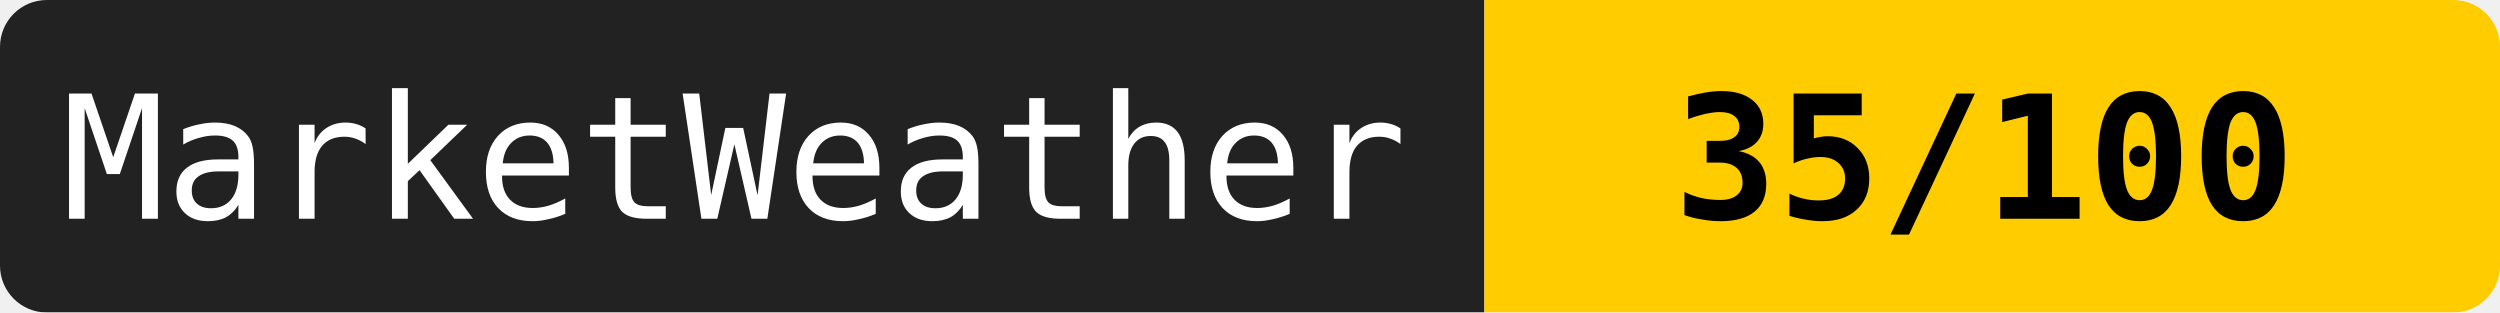
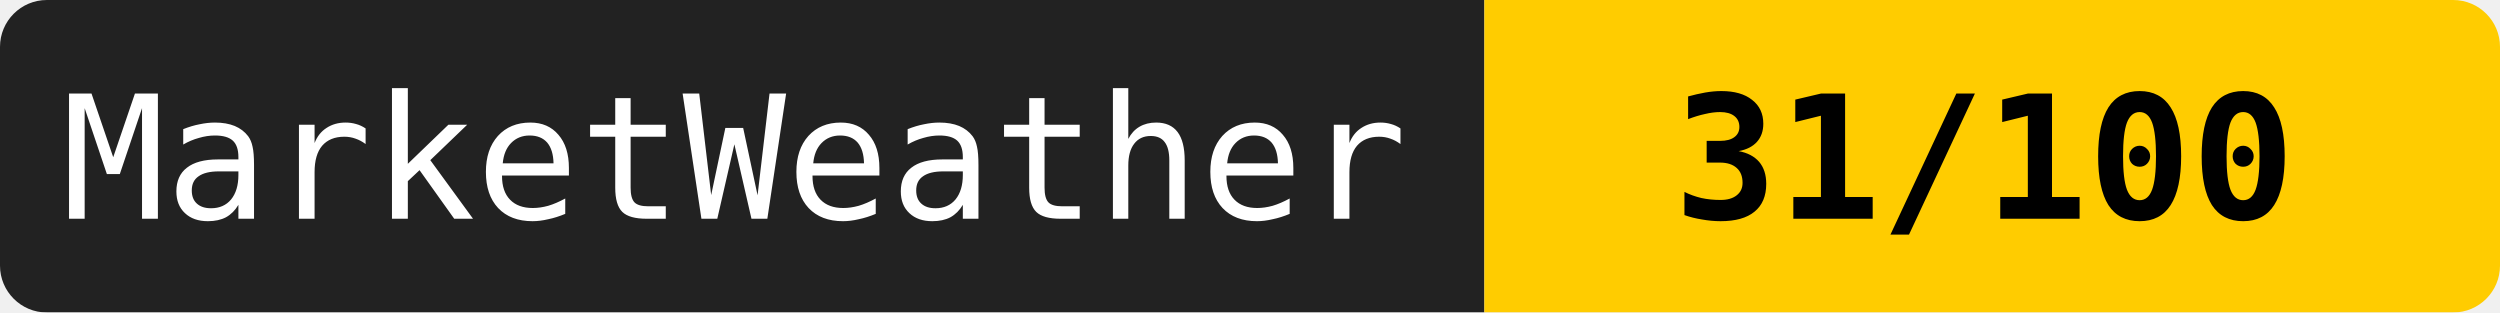
<svg xmlns="http://www.w3.org/2000/svg" width="160" height="20">
  <mask id="a">
    <rect width="160" height="20" rx="3" fill="#fff" />
  </mask>
  <g mask="url(#a)">
    <path fill="#222" d="M0 0h95v20H0z" />
    <path fill="#ffcc00" d="M95 0h65v20H95z" />
  </g>
  <g fill="#fff" text-anchor="middle" font-family="monospace" font-size="11">
    <text x="47" y="14">MarketWeather</text>
-     <text x="127" y="14" fill="#000" font-weight="bold">35/100</text>
+     <text x="127" y="14" fill="#000" font-weight="bold">31/100</text>
  </g>
</svg>
